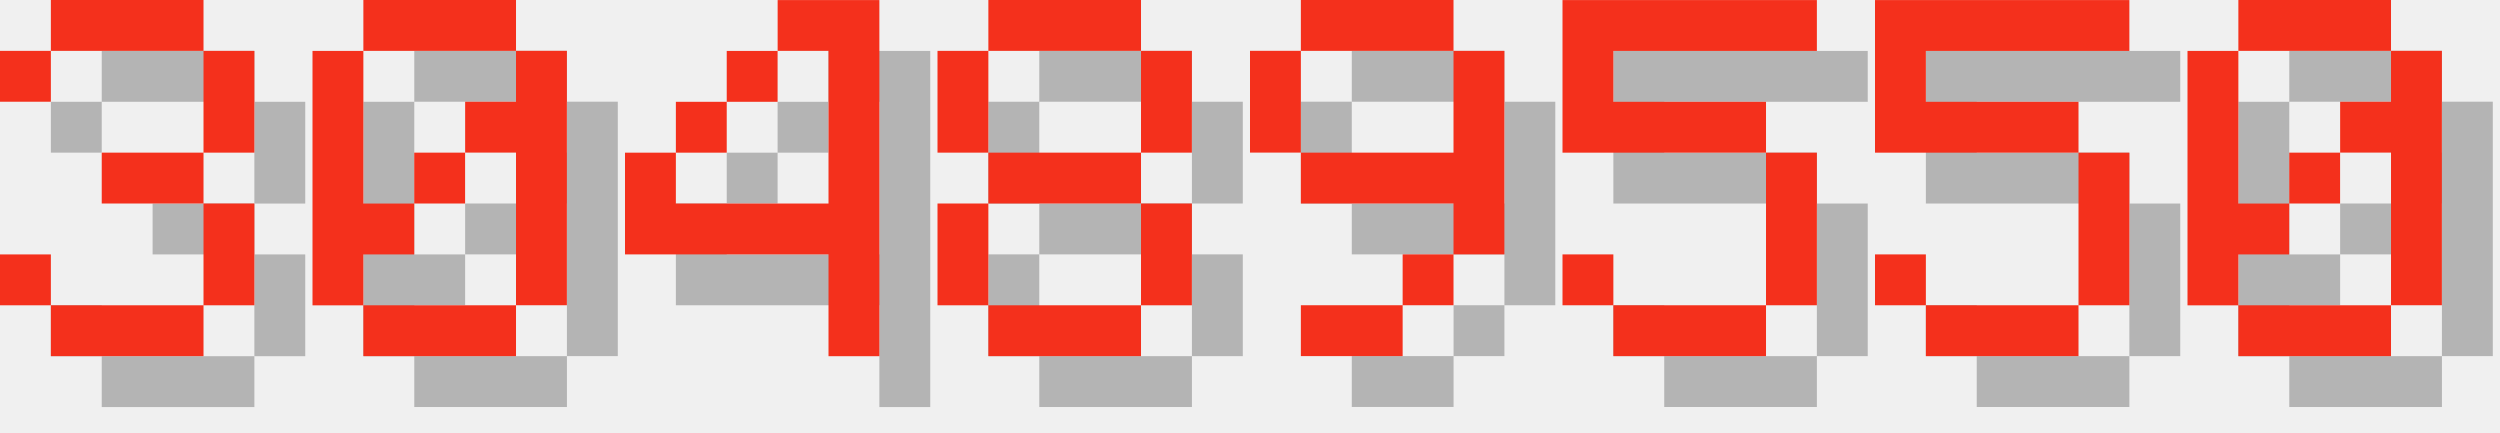
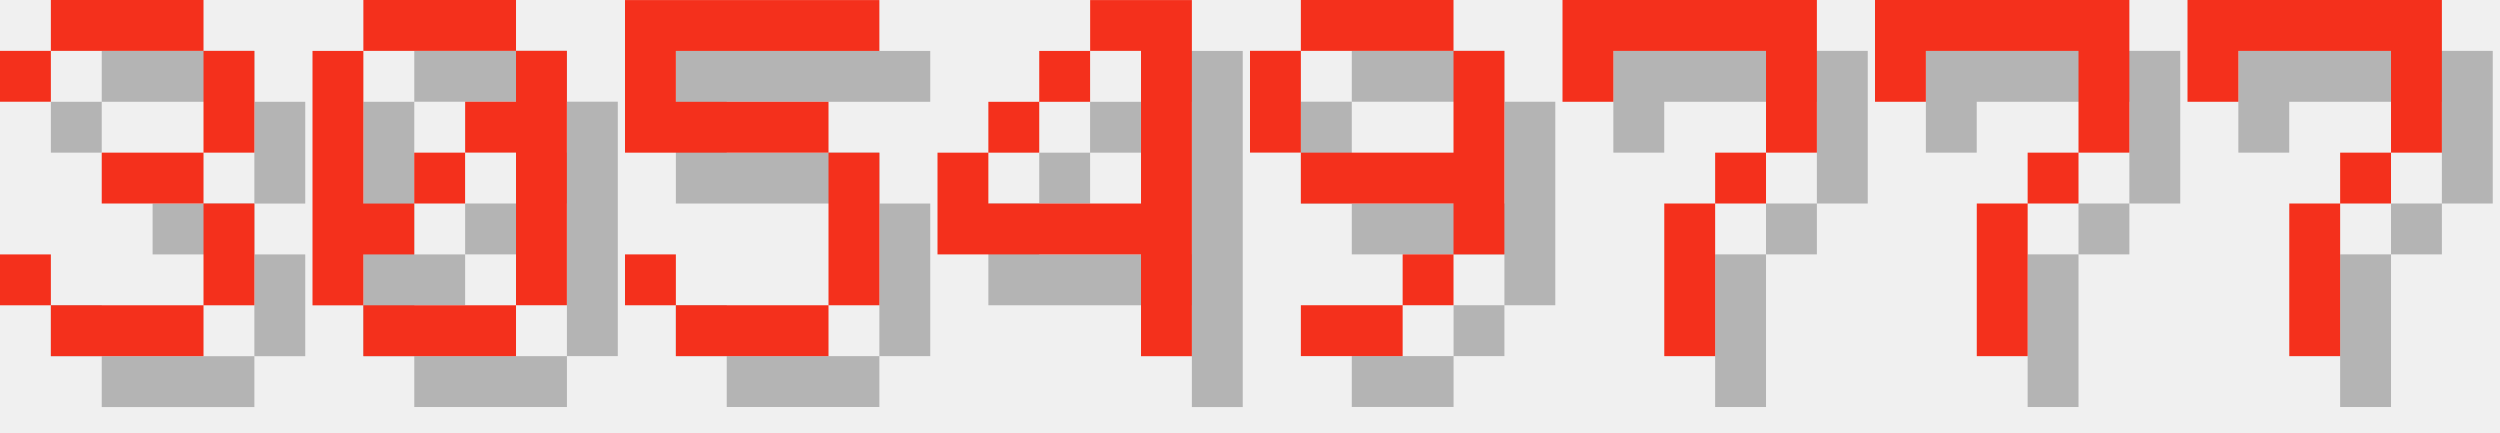
<svg xmlns="http://www.w3.org/2000/svg" version="1.1" width="208.0" height="36">
  <style>
        .text-foreground {
            fill: #F4301C;
        }
        .text-shadow {
            fill: #000000;
            fill-opacity: 0.25;
        }
    </style>
  <g class="digit" id="digit_3" transform="translate(0.0, 0), scale(4)">
    <path id="digit_3_shadow" class="text-shadow" d="m1.058 2.117v1.058h1.058v-1.058h3.175v2.117h-2.117v1.058h2.117v2.117h-3.175v-1.058h-1.058v1.058h1.058v1.058h3.175v-1.058h1.058v-2.117h-1.058v-1.058h1.058v-2.117h-1.058v-1.058h-3.175v1.058h-1.058z" fill-opacity=".5" style="paint-order:stroke fill markers" />
    <path id="digit_3_fg" class="text-foreground" d="m0 1.058v1.058h1.058v-1.058h3.175v2.117h-2.117v1.058h2.117v2.117h-3.175v-1.058h-1.058v1.058h1.058v1.058h3.175v-1.058h1.058v-2.117h-1.058v-1.058h1.058v-2.117h-1.058v-1.058h-3.175v1.058h-1.058z" fill="#fff" style="paint-order:stroke fill markers" />
  </g>
  <g class="digit" id="digit_0" transform="translate(26.0, 0), scale(4)">
    <path id="digit_0_shadow" class="text-shadow" d="m2.117 1.058v1.058h3.175v-1.058h-3.175zm3.175 1.058v1.058h-1.058v1.058h1.058v3.175h1.058v-5.292h-1.058zm0 5.292h-3.175v1.058h3.175v-1.058zm-3.175 0v-1.058h1.058v-1.058h-1.058v-3.175h-1.058v5.292h1.058zm1.058-2.117h1.058v-1.058h-1.058v1.058z" fill-opacity=".5" style="paint-order:stroke fill markers" />
    <path id="digit_0_fg" class="text-foreground" d="m1.058 0v1.058h3.175v-1.058h-3.175zm3.175 1.058v1.058h-1.058v1.058h1.058v3.175h1.058v-5.292h-1.058zm0 5.292h-3.175v1.058h3.175v-1.058zm-3.175 0v-1.058h1.058v-1.058h-1.058v-3.175h-1.058v5.292h1.058zm1.058-2.117h1.058v-1.058h-1.058v1.058z" fill="#fff" style="paint-order:stroke fill markers" />
  </g>
-   <g class="digit" id="digit_4" transform="translate(52.0, 0), scale(4)">
+   <g class="digit" id="digit_5" transform="translate(52.0, 0), scale(4)">
+     <path id="digit_5_shadow" class="text-shadow" d="m1.058 1.058v3.175h4.233v3.175h-3.175v-1.058h-1.058v1.058h1.058v1.058h3.175v-1.058h1.058v-3.175h-1.058v-1.058h-3.175v-1.058h4.233v-1.058h-5.292z" fill-opacity=".5" style="paint-order:stroke fill markers" />
+     <path id="digit_5_fg" class="text-foreground" d="m0 0v3.175h4.233v3.175h-3.175v-1.058h-1.058v1.058h1.058v1.058h3.175v-1.058h1.058v-3.175h-1.058v-1.058h-3.175v-1.058h4.233v-1.058h-5.292z" fill="#fff" style="paint-order:stroke fill markers" />
+   </g>
+   <g class="digit" id="digit_4" transform="translate(78.0, 0), scale(4)">
    <path id="digit_4_shadow" class="text-shadow" d="m4.233 1.058v1.058h1.058v3.175h-3.175v-1.058h-1.058v2.117h4.233v2.117h1.058v-7.408h-2.117zm-2.117 3.175h1.058v-1.058h-1.058v1.058zm1.058-1.058h1.058v-1.058h-1.058v1.058z" fill-opacity=".5" style="paint-order:stroke fill markers" />
    <path id="digit_4_fg" class="text-foreground" d="m3.175 0v1.058h1.058v3.175h-3.175v-1.058h-1.058v2.117h4.233v2.117h1.058v-7.408h-2.117zm-2.117 3.175h1.058v-1.058h-1.058v1.058zm1.058-1.058h1.058v-1.058h-1.058v1.058z" fill="#fff" style="paint-order:stroke fill markers" />
-   </g>
-   <g class="digit" id="digit_8" transform="translate(78.0, 0), scale(4)">
-     <path id="digit_8_shadow" class="text-shadow" d="m2.117 1.058v1.058h3.175v-1.058h-3.175zm3.175 1.058v2.117h1.058v-2.117h-1.058zm0 2.117h-3.175v1.058h3.175v-1.058zm0 1.058v2.117h1.058v-2.117h-1.058zm0 2.117h-3.175v1.058h3.175v-1.058zm-3.175 0v-2.117h-1.058v2.117h1.058zm0-3.175v-2.117h-1.058v2.117h1.058z" fill-opacity=".5" style="paint-order:stroke fill markers" />
-     <path id="digit_8_fg" class="text-foreground" d="m1.058 0v1.058h3.175v-1.058h-3.175zm3.175 1.058v2.117h1.058v-2.117h-1.058zm0 2.117h-3.175v1.058h3.175v-1.058zm0 1.058v2.117h1.058v-2.117h-1.058zm0 2.117h-3.175v1.058h3.175v-1.058zm-3.175 0v-2.117h-1.058v2.117h1.058zm0-3.175v-2.117h-1.058v2.117h1.058z" fill="#fff" style="paint-order:stroke fill markers" />
  </g>
  <g class="digit" id="digit_9" transform="translate(104.0, 0), scale(4)">
    <path id="digit_9_shadow" class="text-shadow" d="m2.117 1.058v1.058h3.175v-1.058h-3.175zm3.175 1.058v2.117h-3.175v1.058h3.175v1.058h1.058v-4.233h-1.058zm0 4.233h-1.058v1.058h1.058v-1.058zm-1.058 1.058h-2.117v1.058h2.117v-1.058zm-2.117-3.175v-2.117h-1.058v2.117h1.058z" fill-opacity=".5" style="paint-order:stroke fill markers" />
    <path id="digit_9_fg" class="text-foreground" d="m1.058 0v1.058h3.175v-1.058h-3.175zm3.175 1.058v2.117h-3.175v1.058h3.175v1.058h1.058v-4.233h-1.058zm0 4.233h-1.058v1.058h1.058v-1.058zm-1.058 1.058h-2.117v1.058h2.117v-1.058zm-2.117-3.175v-2.117h-1.058v2.117h1.058z" fill="#fff" style="paint-order:stroke fill markers" />
  </g>
-   <g class="digit" id="digit_5" transform="translate(130.0, 0), scale(4)">
-     <path id="digit_5_shadow" class="text-shadow" d="m1.058 1.058v3.175h4.233v3.175h-3.175v-1.058h-1.058v1.058h1.058v1.058h3.175v-1.058h1.058v-3.175h-1.058v-1.058h-3.175v-1.058h4.233v-1.058h-5.292z" fill-opacity=".5" style="paint-order:stroke fill markers" />
-     <path id="digit_5_fg" class="text-foreground" d="m0 0v3.175h4.233v3.175h-3.175v-1.058h-1.058v1.058h1.058v1.058h3.175v-1.058h1.058v-3.175h-1.058v-1.058h-3.175v-1.058h4.233v-1.058h-5.292z" fill="#fff" style="paint-order:stroke fill markers" />
+   <g class="digit" id="digit_7" transform="translate(130.0, 0), scale(4)">
+     <path id="digit_7_shadow" class="text-shadow" d="m1.058 1.058 2e-6 2.117h1.058v-1.058h3.175v1.058l2e-7 1.058h-1.058v1.058h-1.058l4e-7 3.175 1.058 1e-7v-3.175h1.058v-1.058h1.058l5e-7 -1.058v-2.117z" fill-opacity=".5" style="paint-order:stroke fill markers" />
+     <path id="digit_7_fg" class="text-foreground" d="m0 0 2e-6 2.117h1.058v-1.058h3.175v1.058l2e-7 1.058h-1.058v1.058h-1.058l4e-7 3.175 1.058 1e-7v-3.175h1.058v-1.058h1.058l5e-7 -1.058v-2.117z" fill="#fff" style="paint-order:stroke fill markers" />
  </g>
-   <g class="digit" id="digit_5" transform="translate(156.0, 0), scale(4)">
-     <path id="digit_5_shadow" class="text-shadow" d="m1.058 1.058v3.175h4.233v3.175h-3.175v-1.058h-1.058v1.058h1.058v1.058h3.175v-1.058h1.058v-3.175h-1.058v-1.058h-3.175v-1.058h4.233v-1.058h-5.292z" fill-opacity=".5" style="paint-order:stroke fill markers" />
-     <path id="digit_5_fg" class="text-foreground" d="m0 0v3.175h4.233v3.175h-3.175v-1.058h-1.058v1.058h1.058v1.058h3.175v-1.058h1.058v-3.175h-1.058v-1.058h-3.175v-1.058h4.233v-1.058h-5.292z" fill="#fff" style="paint-order:stroke fill markers" />
+   <g class="digit" id="digit_7" transform="translate(156.0, 0), scale(4)">
+     <path id="digit_7_shadow" class="text-shadow" d="m1.058 1.058 2e-6 2.117h1.058v-1.058h3.175v1.058l2e-7 1.058h-1.058v1.058h-1.058l4e-7 3.175 1.058 1e-7v-3.175h1.058v-1.058h1.058l5e-7 -1.058v-2.117z" fill-opacity=".5" style="paint-order:stroke fill markers" />
+     <path id="digit_7_fg" class="text-foreground" d="m0 0 2e-6 2.117h1.058v-1.058h3.175v1.058l2e-7 1.058h-1.058v1.058h-1.058l4e-7 3.175 1.058 1e-7v-3.175h1.058v-1.058h1.058l5e-7 -1.058v-2.117z" fill="#fff" style="paint-order:stroke fill markers" />
  </g>
-   <g class="digit" id="digit_0" transform="translate(182.0, 0), scale(4)">
-     <path id="digit_0_shadow" class="text-shadow" d="m2.117 1.058v1.058h3.175v-1.058h-3.175zm3.175 1.058v1.058h-1.058v1.058h1.058v3.175h1.058v-5.292h-1.058zm0 5.292h-3.175v1.058h3.175v-1.058zm-3.175 0v-1.058h1.058v-1.058h-1.058v-3.175h-1.058v5.292h1.058zm1.058-2.117h1.058v-1.058h-1.058v1.058z" fill-opacity=".5" style="paint-order:stroke fill markers" />
-     <path id="digit_0_fg" class="text-foreground" d="m1.058 0v1.058h3.175v-1.058h-3.175zm3.175 1.058v1.058h-1.058v1.058h1.058v3.175h1.058v-5.292h-1.058zm0 5.292h-3.175v1.058h3.175v-1.058zm-3.175 0v-1.058h1.058v-1.058h-1.058v-3.175h-1.058v5.292h1.058zm1.058-2.117h1.058v-1.058h-1.058v1.058z" fill="#fff" style="paint-order:stroke fill markers" />
+   <g class="digit" id="digit_7" transform="translate(182.0, 0), scale(4)">
+     <path id="digit_7_shadow" class="text-shadow" d="m1.058 1.058 2e-6 2.117h1.058v-1.058h3.175v1.058l2e-7 1.058h-1.058v1.058h-1.058l4e-7 3.175 1.058 1e-7v-3.175h1.058v-1.058h1.058l5e-7 -1.058v-2.117z" fill-opacity=".5" style="paint-order:stroke fill markers" />
+     <path id="digit_7_fg" class="text-foreground" d="m0 0 2e-6 2.117h1.058v-1.058h3.175v1.058l2e-7 1.058h-1.058v1.058h-1.058l4e-7 3.175 1.058 1e-7v-3.175h1.058v-1.058h1.058l5e-7 -1.058v-2.117z" fill="#fff" style="paint-order:stroke fill markers" />
  </g>
</svg>
